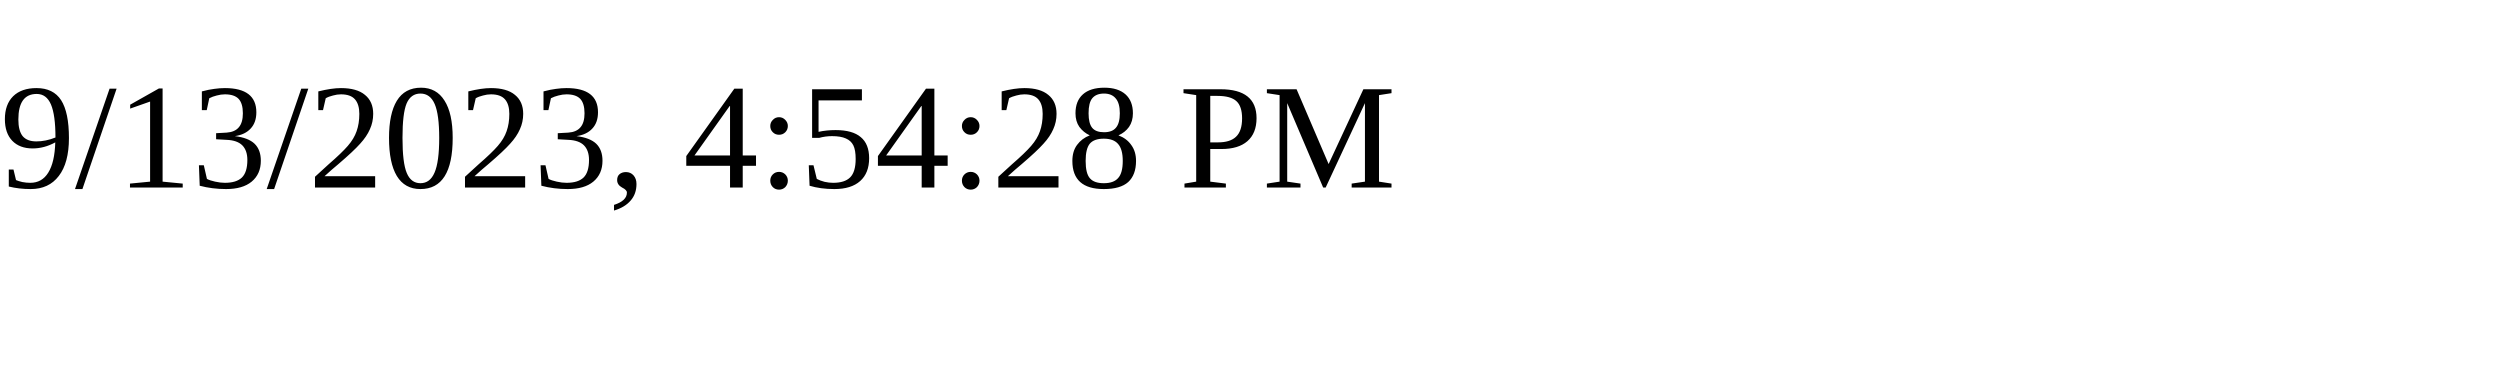
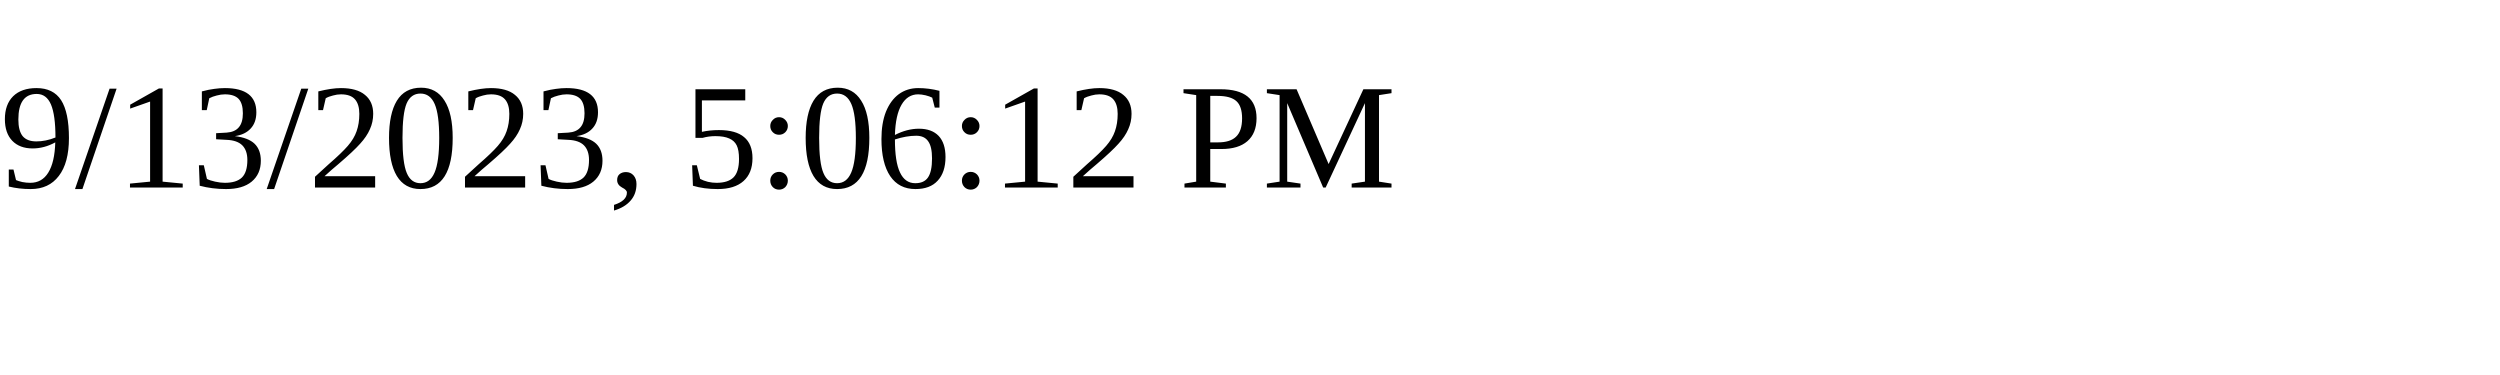
<svg xmlns="http://www.w3.org/2000/svg" height="30" width="200">
-   <text x="0" y="15">9/13/2023, 4:54:28 PM</text>
+   <text x="0" y="15">9/13/2023, 5:06:12 PM</text>
</svg>
